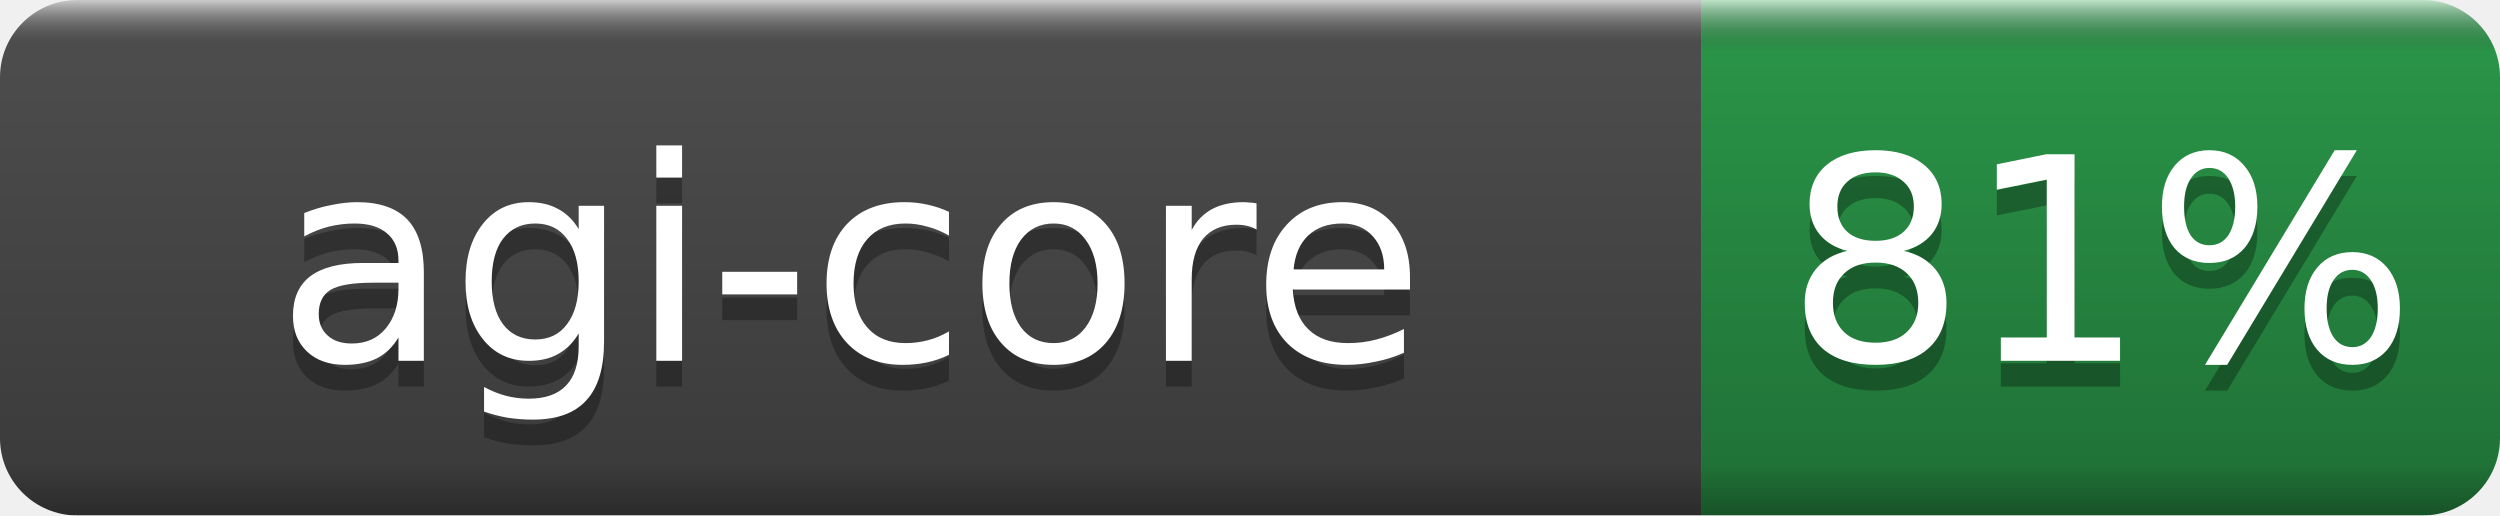
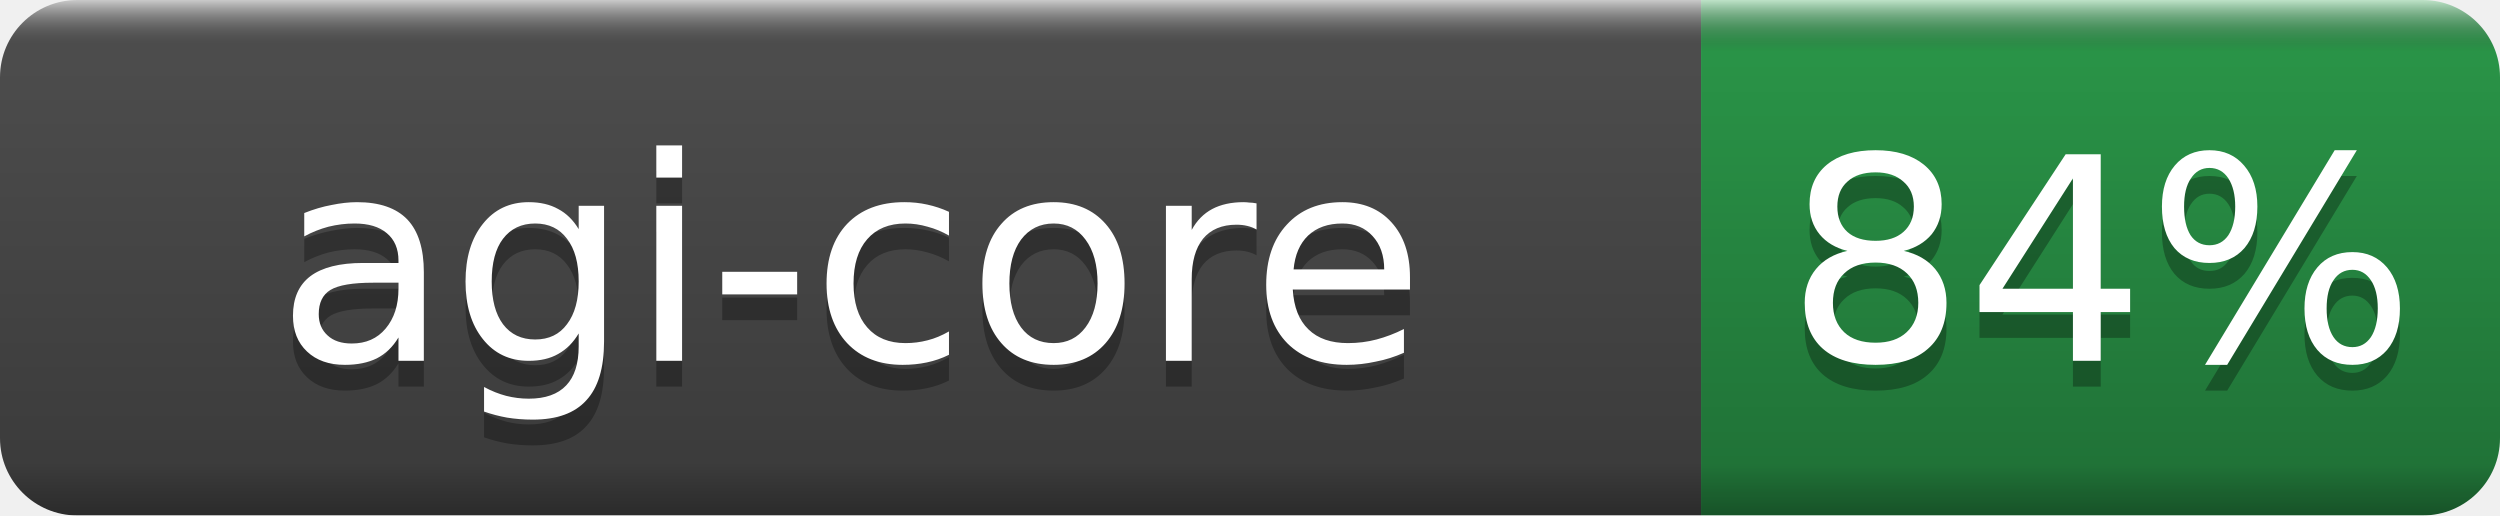
- <svg xmlns="http://www.w3.org/2000/svg" width="97" height="20" role="img" aria-label="agi-core: 81%">
+ <svg xmlns="http://www.w3.org/2000/svg" width="97" height="20" role="img" aria-label="agi-core: 84%">
  <linearGradient id="b" x2="0" y2="100%">
    <stop offset="0" stop-color="#fff" stop-opacity=".7" />
    <stop offset=".1" stop-opacity=".1" />
    <stop offset=".9" stop-opacity=".3" />
    <stop offset="1" stop-opacity=".5" />
  </linearGradient>
  <mask id="a">
    <rect width="97" height="20" rx="3" fill="#fff" />
  </mask>
  <g mask="url(#a)">
    <rect width="66" height="20" fill="#555" />
    <rect x="66" width="31" height="20" fill="#2ea44f" />
    <rect width="97" height="20" fill="url(#b)" />
  </g>
  <g fill="#fff" text-anchor="middle" font-family="DejaVu Sans,Verdana,Geneva,sans-serif" font-size="11">
    <text x="33.0" y="15" fill="#010101" fill-opacity=".3">agi-core</text>
    <text x="33.0" y="14">agi-core</text>
-     <text x="81.5" y="15" fill="#010101" fill-opacity=".3">81%</text>
-     <text x="81.5" y="14">81%</text>
+     <text x="81.5" y="15" fill="#010101" fill-opacity=".3">84%</text>
+     <text x="81.5" y="14">84%</text>
  </g>
</svg>
